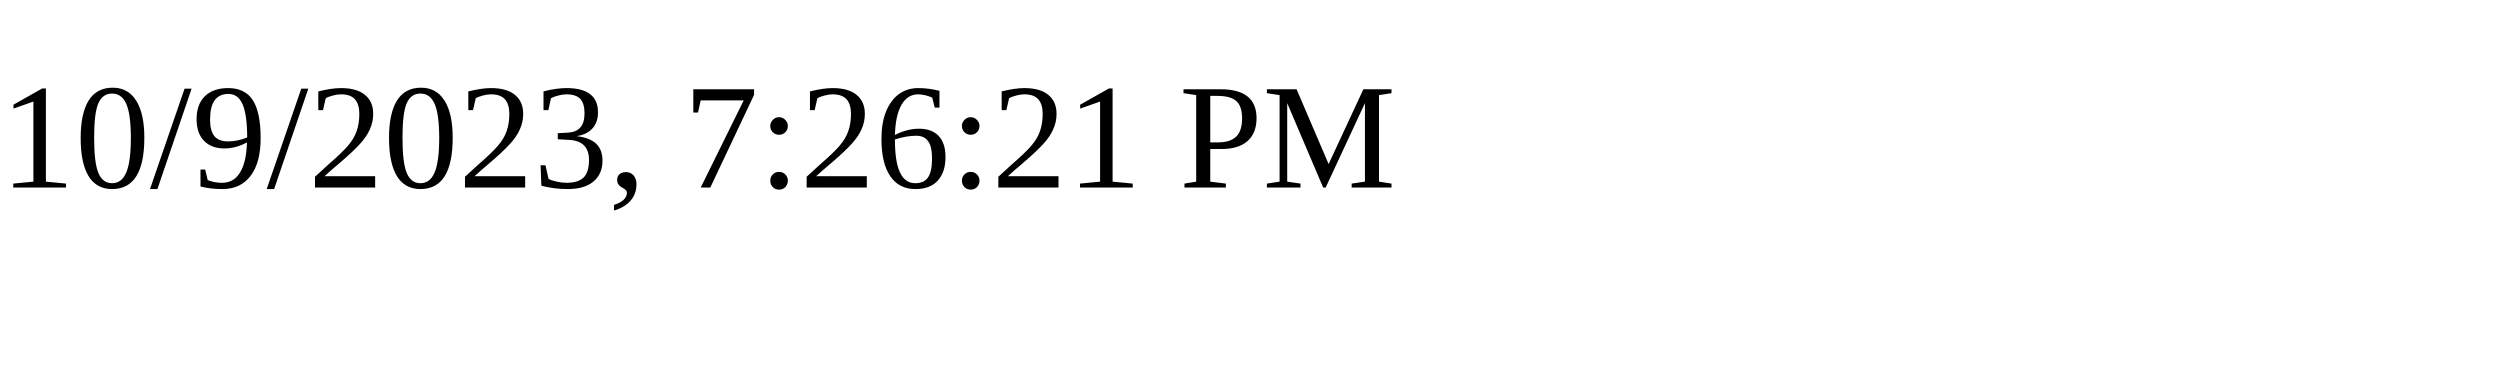
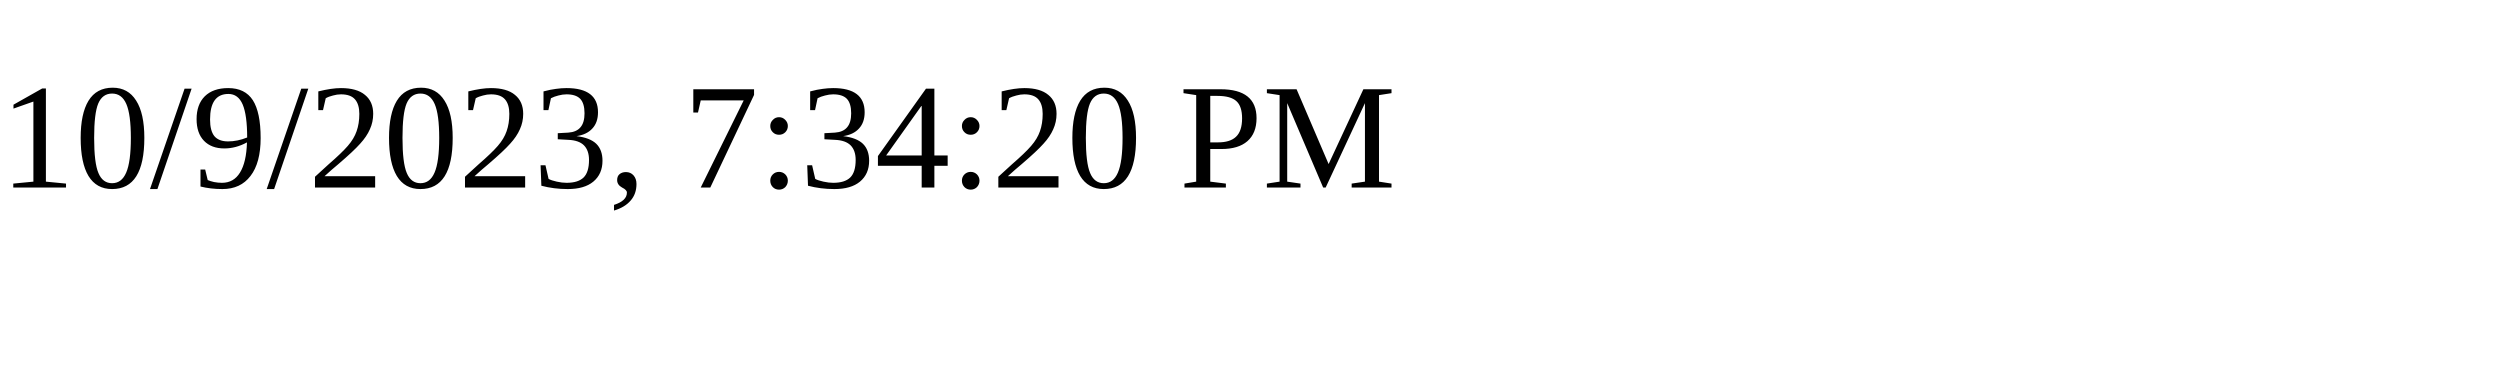
<svg xmlns="http://www.w3.org/2000/svg" height="30" width="200">
-   <text x="0" y="15">10/9/2023, 7:26:21 PM</text>
+   <text x="0" y="15">10/9/2023, 7:34:20 PM</text>
</svg>
